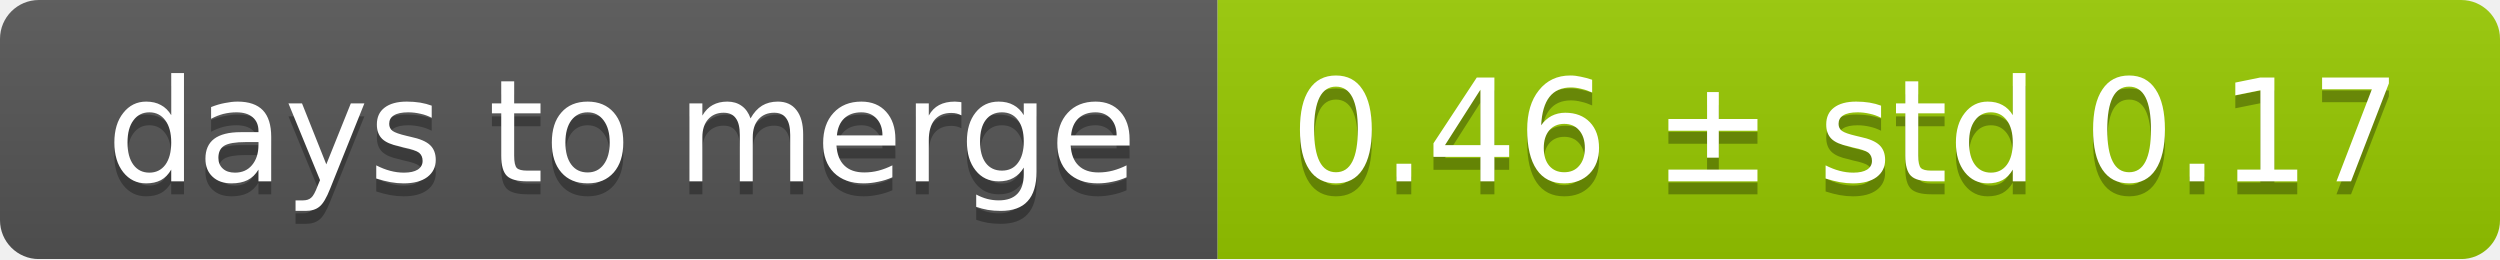
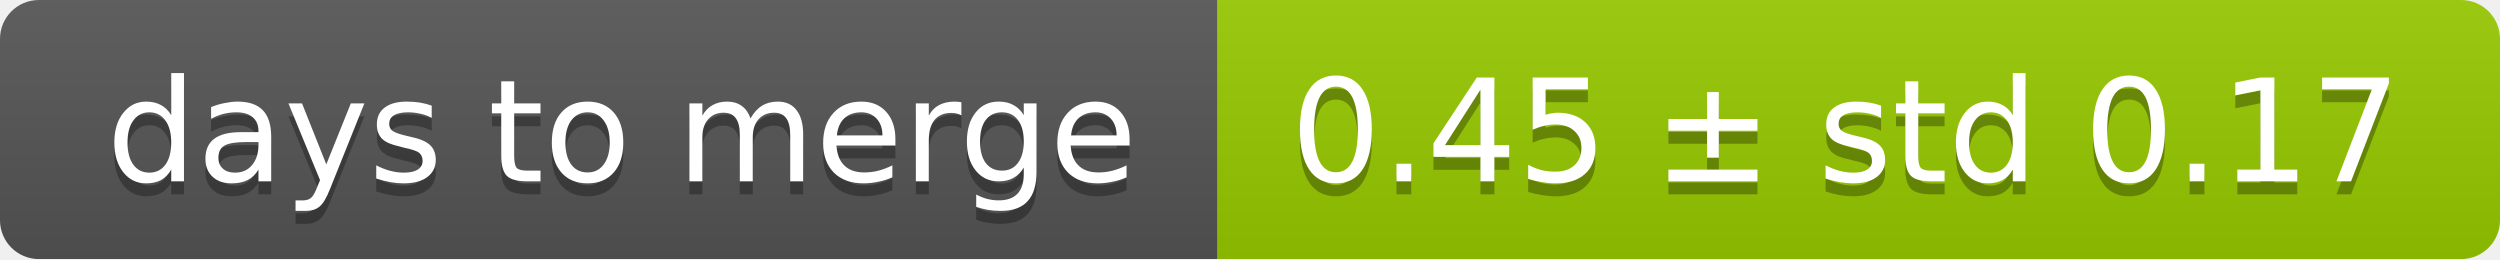
<svg xmlns="http://www.w3.org/2000/svg" width="193" height="20">
  <linearGradient id="smooth" x2="0" y2="100%">
    <stop offset="0" stop-color="#bbb" stop-opacity=".1" />
    <stop offset="1" stop-opacity=".1" />
  </linearGradient>
  <mask id="round">
    <rect width="193" height="20" rx="3" fill="#fff" />
  </mask>
  <g mask="url(#round)">
    <rect width="94" height="20" fill="#555" />
    <rect x="94" width="99" height="20" fill="#97ca00" />
    <rect width="193" height="20" fill="url(#smooth)" />
  </g>
  <g fill="#fff" text-anchor="middle" font-family="DejaVu Sans,Verdana,Geneva,sans-serif" font-size="11">
    <text x="48" y="15" fill="#010101" fill-opacity=".3">days to merge</text>
    <text x="48" y="14">days to merge</text>
-     <text x="142.5" y="15" fill="#010101" fill-opacity=".3">0.46 ± std 0.17</text>
-     <text x="142.5" y="14">0.46 ± std 0.17</text>
+     <text x="142.5" y="15" fill="#010101" fill-opacity=".3">0.45 ± std 0.17</text>
+     <text x="142.5" y="14">0.45 ± std 0.17</text>
  </g>
</svg>
